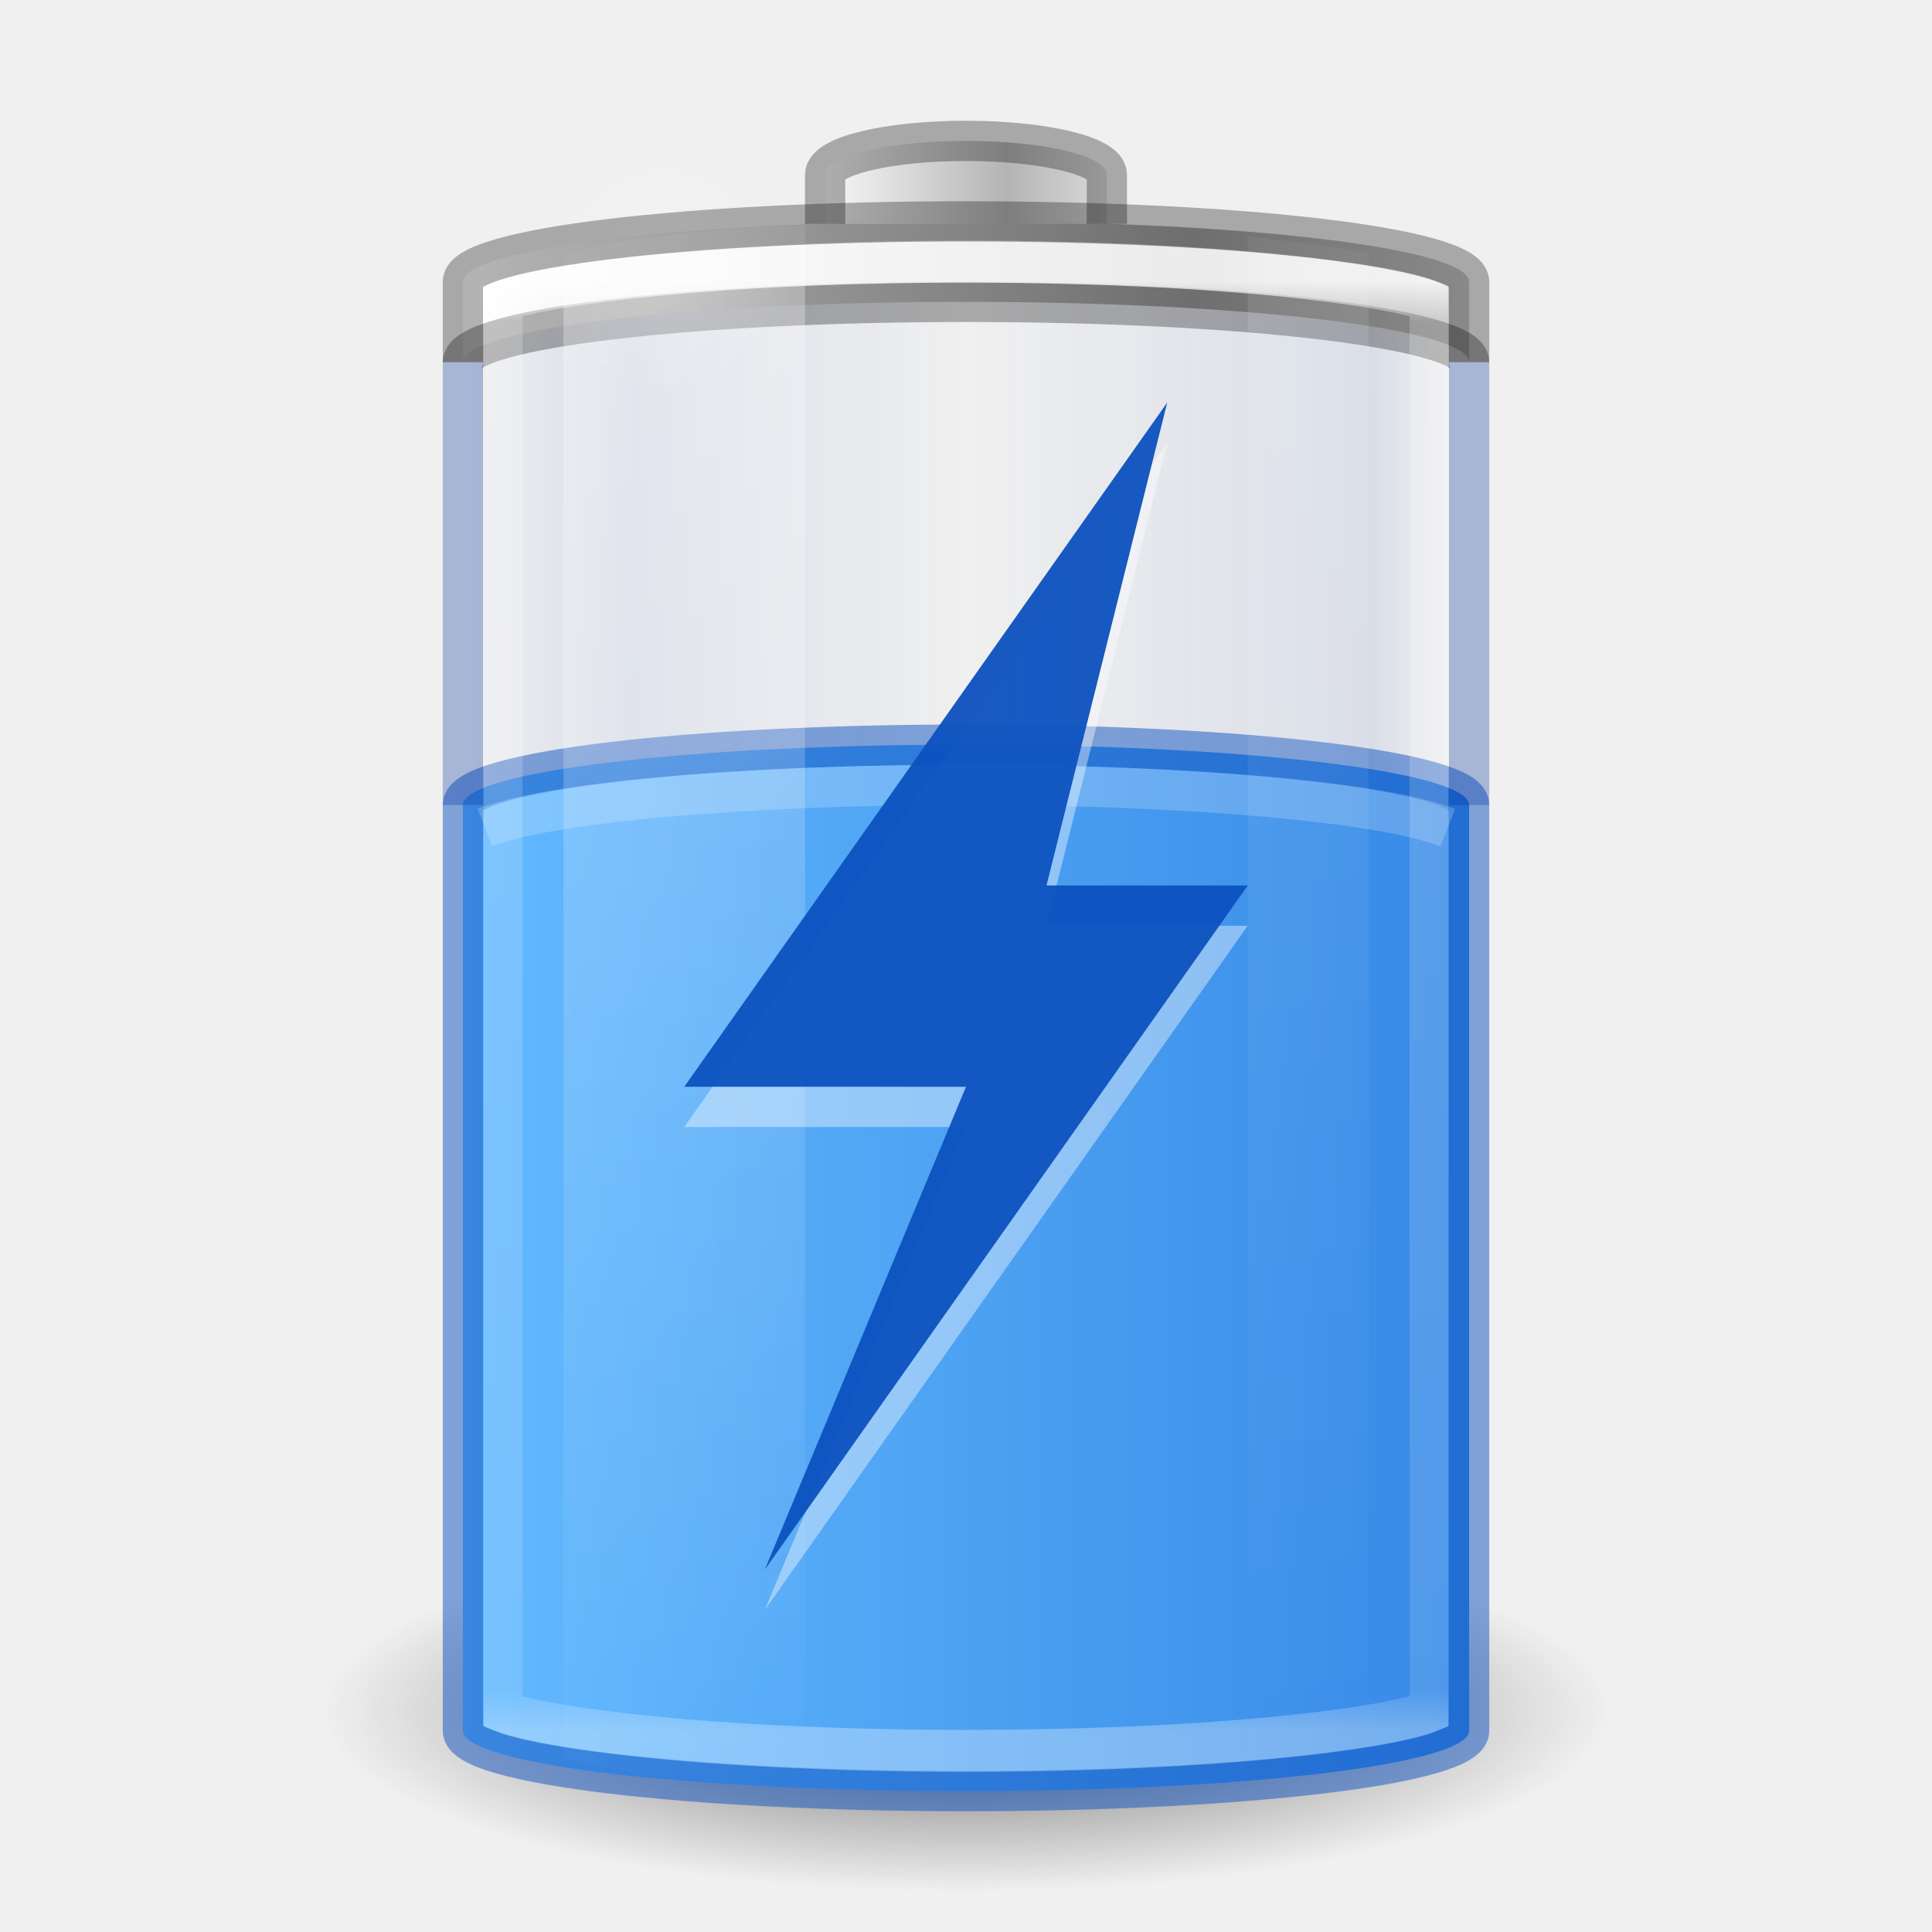
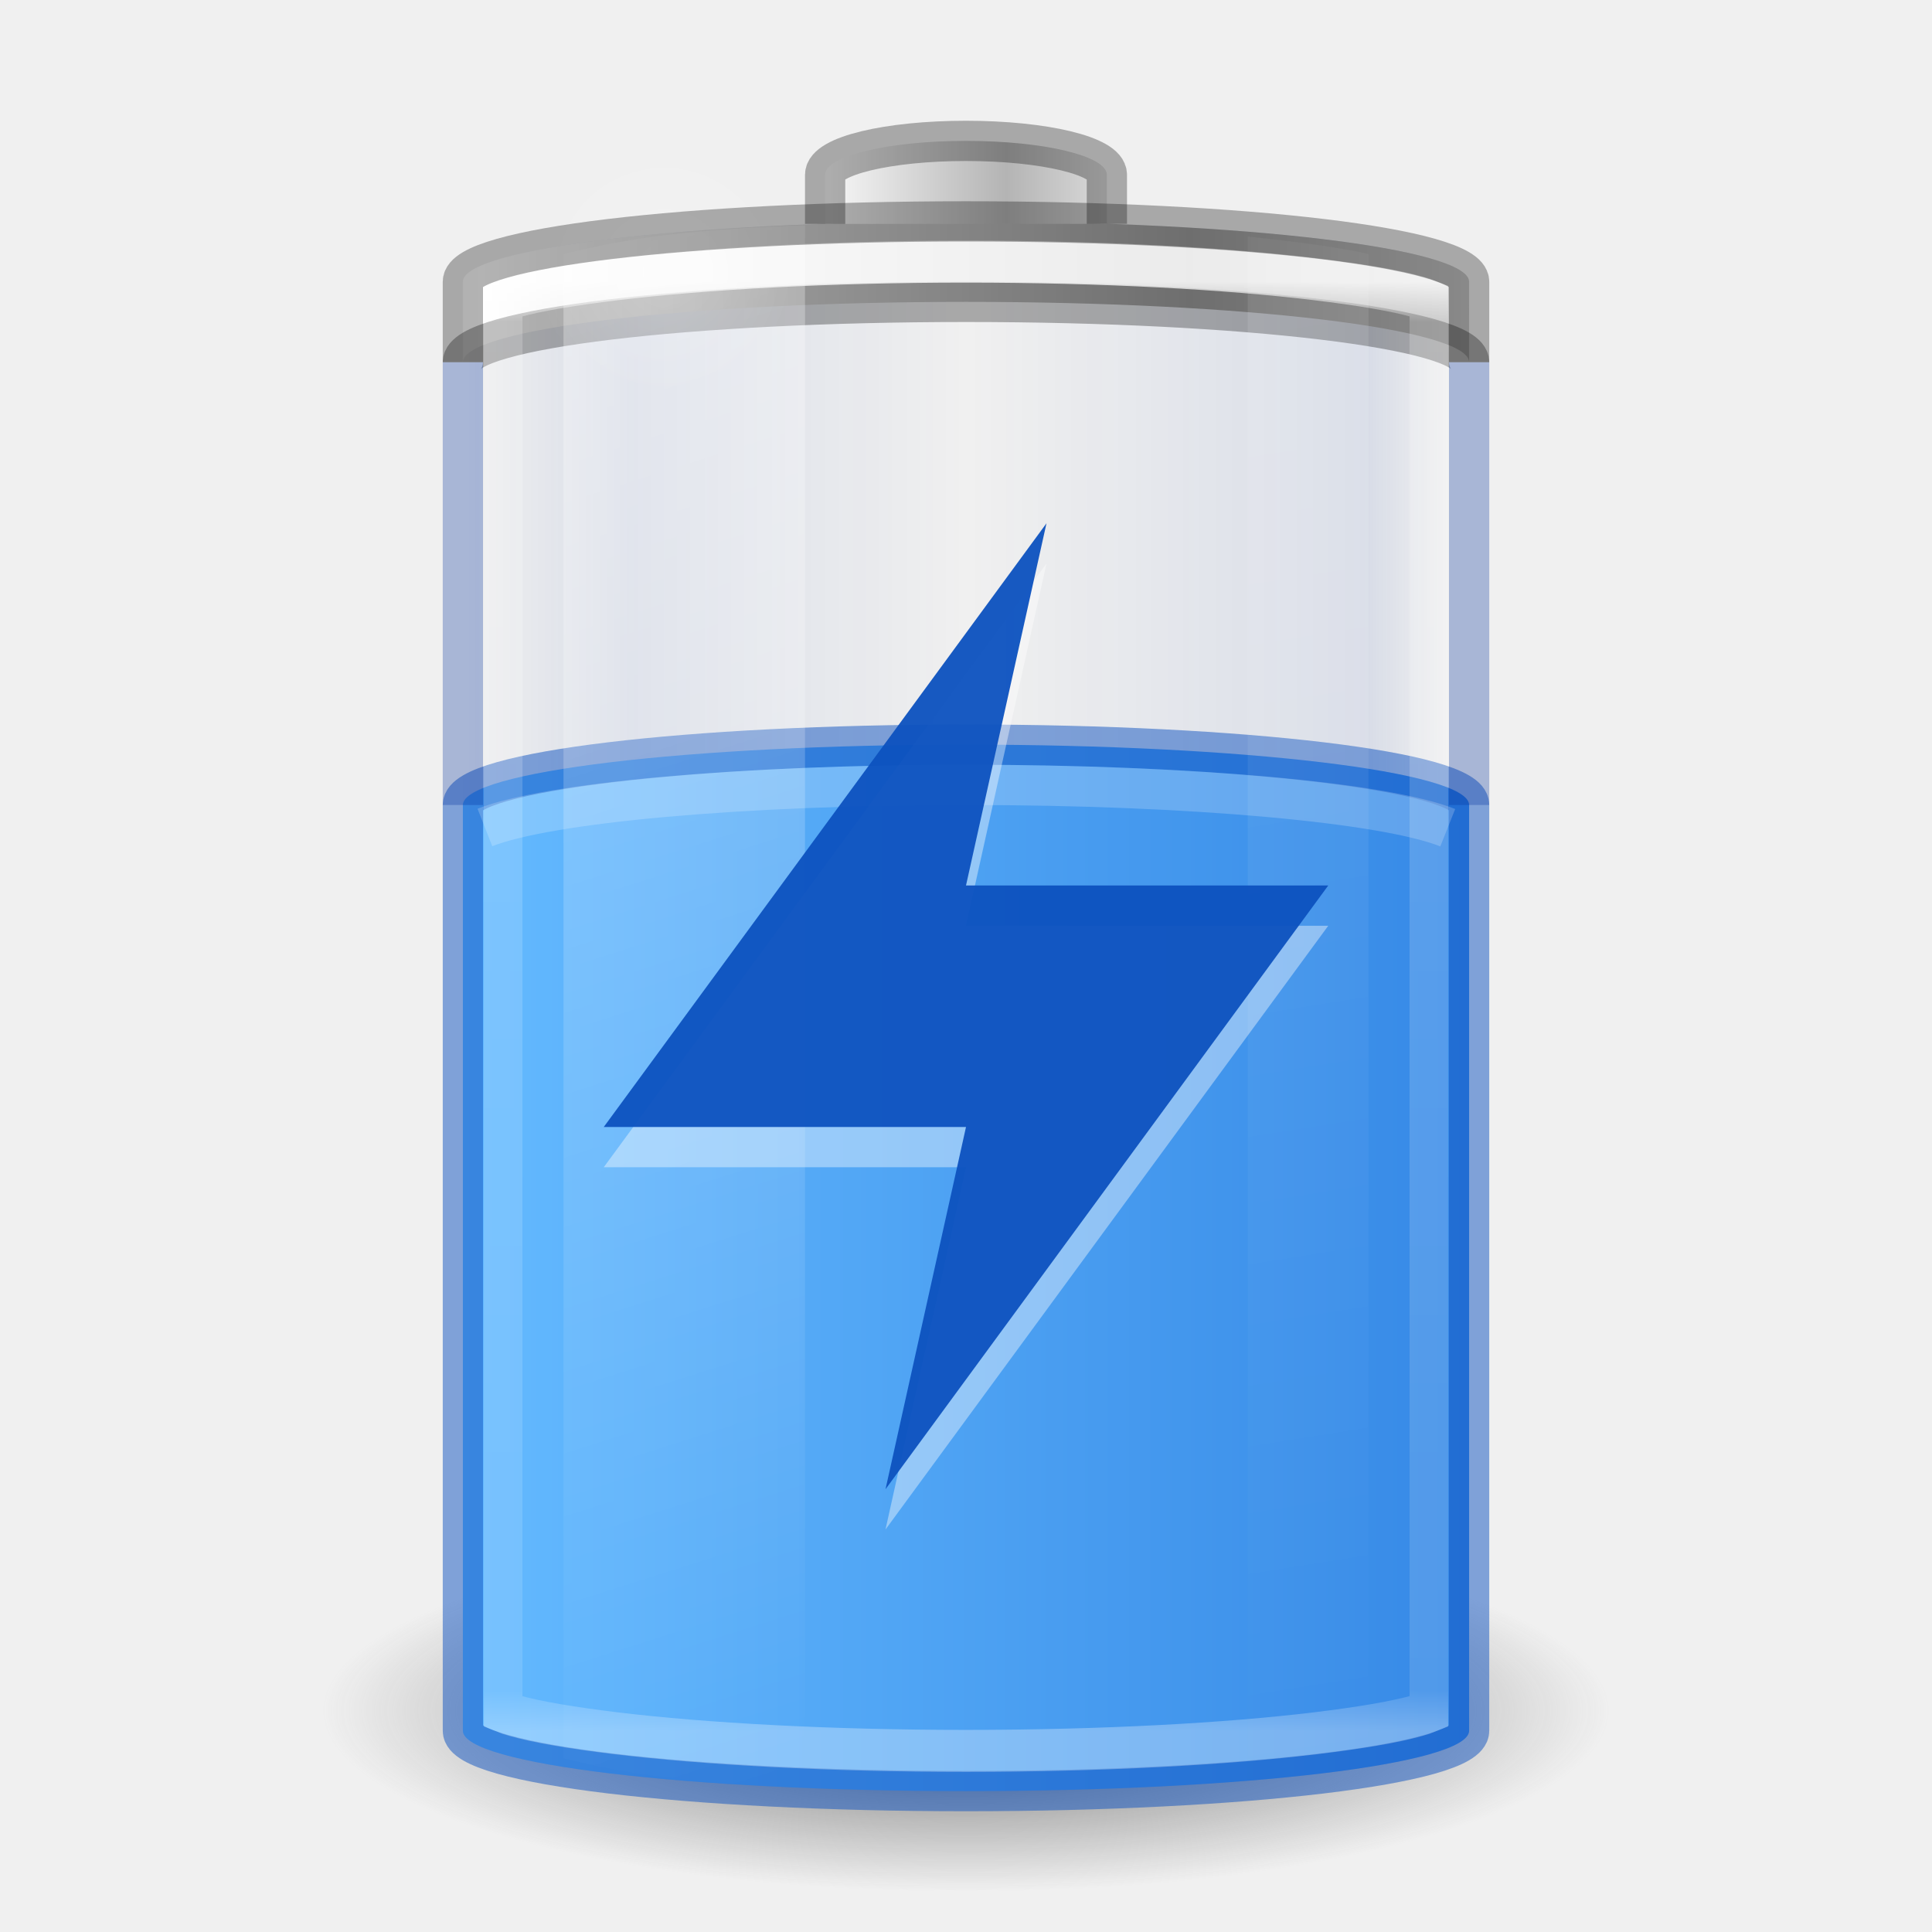
- <svg xmlns="http://www.w3.org/2000/svg" xmlns:xlink="http://www.w3.org/1999/xlink" id="svg2485" height="48" width="48" version="1.0">
+ <svg xmlns="http://www.w3.org/2000/svg" xmlns:xlink="http://www.w3.org/1999/xlink" version="1.0" width="48" height="48" id="svg2485">
  <defs id="defs2487">
    <linearGradient id="linearGradient5126">
-       <stop offset="0" style="stop-color:#ffffff;stop-opacity:1" id="stop5128" />
-       <stop offset="1" style="stop-color:#ffffff;stop-opacity:0" id="stop5130" />
+       <stop id="stop5128" style="stop-color:#ffffff;stop-opacity:1" offset="0" />
+       <stop id="stop5130" style="stop-color:#ffffff;stop-opacity:0" offset="1" />
    </linearGradient>
    <linearGradient id="linearGradient5118">
-       <stop offset="0" style="stop-color:#9d9d9d;stop-opacity:1" id="stop5120" />
-       <stop offset="1" style="stop-color:#ffffff;stop-opacity:1" id="stop5122" />
+       <stop id="stop5120" style="stop-color:#9d9d9d;stop-opacity:1" offset="0" />
+       <stop id="stop5122" style="stop-color:#ffffff;stop-opacity:1" offset="1" />
    </linearGradient>
    <linearGradient id="linearGradient4762">
-       <stop offset="0" style="stop-color:#ffffff;stop-opacity:1" id="stop4764" />
-       <stop offset="0.028" style="stop-color:#ffffff;stop-opacity:0.235" id="stop4766" />
-       <stop offset="0.972" style="stop-color:#ffffff;stop-opacity:0.157" id="stop4768" />
-       <stop offset="1" style="stop-color:#ffffff;stop-opacity:0.392" id="stop4770" />
+       <stop id="stop4764" style="stop-color:#ffffff;stop-opacity:1" offset="0" />
+       <stop id="stop4766" style="stop-color:#ffffff;stop-opacity:0.235" offset="0.028" />
+       <stop id="stop4768" style="stop-color:#ffffff;stop-opacity:0.157" offset="0.972" />
+       <stop id="stop4770" style="stop-color:#ffffff;stop-opacity:0.392" offset="1" />
    </linearGradient>
    <linearGradient id="linearGradient3254-3-182-8-5">
-       <stop offset="0" style="stop-color:#ffffff;stop-opacity:1" id="stop4663-8-7" />
-       <stop offset="1" style="stop-color:#ffffff;stop-opacity:0" id="stop4665-7-6" />
+       <stop id="stop4663-8-7" style="stop-color:#ffffff;stop-opacity:1" offset="0" />
+       <stop id="stop4665-7-6" style="stop-color:#ffffff;stop-opacity:0" offset="1" />
    </linearGradient>
-     <linearGradient gradientUnits="userSpaceOnUse" xlink:href="#linearGradient4762" id="linearGradient4760" y2="43" x2="30" y1="7" x1="30" />
-     <linearGradient spreadMethod="reflect" gradientTransform="matrix(0.1783638,0,0,0.1558618,28.64696,19.50942)" gradientUnits="userSpaceOnUse" xlink:href="#linearGradient2793-2-0-669-94-2" id="linearGradient3457-7-6" y2="-93.092" x2="-48.479" y1="-93.092" x1="-20.447" />
+     <linearGradient x1="30" y1="7" x2="30" y2="43" id="linearGradient4760" xlink:href="#linearGradient4762" gradientUnits="userSpaceOnUse" />
+     <linearGradient x1="-20.447" y1="-93.092" x2="-48.479" y2="-93.092" id="linearGradient3457-7-6" xlink:href="#linearGradient2793-2-0-669-94-2" gradientUnits="userSpaceOnUse" gradientTransform="matrix(0.1783638,0,0,0.1558618,28.64696,19.50942)" spreadMethod="reflect" />
    <linearGradient id="linearGradient2793-2-0-669-94-2">
-       <stop offset="0" style="stop-color:#b4b4b4;stop-opacity:1" id="stop4681-3-1" />
-       <stop offset="1" style="stop-color:#ffffff;stop-opacity:1" id="stop4683-67-4" />
+       <stop id="stop4681-3-1" style="stop-color:#b4b4b4;stop-opacity:1" offset="0" />
+       <stop id="stop4683-67-4" style="stop-color:#ffffff;stop-opacity:1" offset="1" />
    </linearGradient>
-     <linearGradient spreadMethod="reflect" gradientTransform="matrix(0.6142531,0,0,0.1558618,40.07214,19.73249)" gradientUnits="userSpaceOnUse" xlink:href="#linearGradient5118" id="linearGradient5066-8" y2="-93.092" x2="-45.762" y1="-93.092" x1="-17.121" />
-     <radialGradient gradientTransform="matrix(1,0,0,0.4285714,0,4.285714)" gradientUnits="userSpaceOnUse" xlink:href="#linearGradient5126" id="radialGradient5132" fy="7.5" fx="16.5" r="3.5" cy="7.5" cx="16.5" />
+     <linearGradient x1="-17.121" y1="-93.092" x2="-45.762" y2="-93.092" id="linearGradient5066-8" xlink:href="#linearGradient5118" gradientUnits="userSpaceOnUse" gradientTransform="matrix(0.6142531,0,0,0.1558618,40.07214,19.73249)" spreadMethod="reflect" />
+     <radialGradient cx="16.5" cy="7.5" r="3.5" fx="16.5" fy="7.5" id="radialGradient5132" xlink:href="#linearGradient5126" gradientUnits="userSpaceOnUse" gradientTransform="matrix(1,0,0,0.4285714,0,4.285714)" />
    <linearGradient id="linearGradient3820-7-2-1-2-6">
-       <stop offset="0" style="stop-color:#3d3d3d;stop-opacity:1" id="stop3822-2-6-3-3-7" />
-       <stop offset="0.5" style="stop-color:#686868;stop-opacity:0.498" id="stop3864-8-7-7-9-1" />
-       <stop offset="1" style="stop-color:#686868;stop-opacity:0" id="stop3824-1-2-5-0-3" />
+       <stop id="stop3822-2-6-3-3-7" style="stop-color:#3d3d3d;stop-opacity:1" offset="0" />
+       <stop id="stop3864-8-7-7-9-1" style="stop-color:#686868;stop-opacity:0.498" offset="0.5" />
+       <stop id="stop3824-1-2-5-0-3" style="stop-color:#686868;stop-opacity:0" offset="1" />
    </linearGradient>
-     <radialGradient gradientTransform="matrix(0.2549024,0,0,0.07169133,-1.275361,29.15319)" gradientUnits="userSpaceOnUse" xlink:href="#linearGradient3820-7-2-1-2-6" id="radialGradient5362" fy="186.171" fx="99.157" r="62.769" cy="186.171" cx="99.157" />
-     <linearGradient gradientTransform="matrix(1.466666,0,0,2.081161,-6.066655,-30.33387)" gradientUnits="userSpaceOnUse" xlink:href="#linearGradient3254-3-182-8-5" id="linearGradient5508" y2="35.717" x2="17.773" y1="17.458" x1="13.682" />
-     <linearGradient gradientTransform="matrix(1.466666,0,0,2.081161,-6.066655,-30.33387)" gradientUnits="userSpaceOnUse" xlink:href="#linearGradient3254-3-182-8-5" id="linearGradient5510" y2="35.717" x2="27.318" y1="17.458" x1="25.273" />
-     <linearGradient id="linearGradient3821">
-       <stop id="stop3823" offset="0" style="stop-color:#000000;stop-opacity:1;" />
-       <stop id="stop3825" offset="1" style="stop-color:#000000;stop-opacity:0;" />
+     <radialGradient cx="99.157" cy="186.171" r="62.769" fx="99.157" fy="186.171" id="radialGradient5362" xlink:href="#linearGradient3820-7-2-1-2-6" gradientUnits="userSpaceOnUse" gradientTransform="matrix(0.2549024,0,0,0.07169133,-1.275361,29.15319)" />
+     <linearGradient x1="13.682" y1="17.458" x2="17.773" y2="35.717" id="linearGradient5508" xlink:href="#linearGradient3254-3-182-8-5" gradientUnits="userSpaceOnUse" gradientTransform="matrix(1.466666,0,0,2.081161,-6.066655,-30.33387)" />
+     <linearGradient x1="25.273" y1="17.458" x2="27.318" y2="35.717" id="linearGradient5510" xlink:href="#linearGradient3254-3-182-8-5" gradientUnits="userSpaceOnUse" gradientTransform="matrix(1.466666,0,0,2.081161,-6.066655,-30.33387)" />
+     <linearGradient y2="25" x2="36.609" y1="25" x1="12.029" gradientTransform="translate(-48)" gradientUnits="userSpaceOnUse" id="linearGradient3941" xlink:href="#linearGradient915" />
+     <linearGradient gradientUnits="userSpaceOnUse" y2="26" x2="36.5" y1="26" x1="11.402" id="linearGradient901" xlink:href="#linearGradient899" gradientTransform="matrix(1,0,0,0.7027027,10e-7,13.22973)" />
+     <linearGradient id="linearGradient899">
+       <stop id="stop895" offset="0" style="stop-color:#64baff;stop-opacity:1" />
+       <stop id="stop897" offset="1" style="stop-color:#3689e6;stop-opacity:1" />
    </linearGradient>
-     <linearGradient xlink:href="#linearGradient915" id="linearGradient3941" gradientUnits="userSpaceOnUse" gradientTransform="translate(-48)" x1="12.029" y1="25" x2="36.609" y2="25" />
-     <linearGradient gradientTransform="matrix(1,0,0,0.7027027,10e-7,13.22973)" xlink:href="#linearGradient899" id="linearGradient901" x1="11.402" y1="26" x2="36.5" y2="26" gradientUnits="userSpaceOnUse" />
-     <linearGradient id="linearGradient899">
-       <stop style="stop-color:#64baff;stop-opacity:1" offset="0" id="stop895" />
-       <stop style="stop-color:#3689e6;stop-opacity:1" offset="1" id="stop897" />
-     </linearGradient>
-     <linearGradient xlink:href="#linearGradient915" id="linearGradient3941-3" gradientUnits="userSpaceOnUse" gradientTransform="translate(-36.5,-5.5)" x1="12.029" y1="25" x2="36.609" y2="25" />
    <linearGradient id="linearGradient915">
-       <stop id="stop905" offset="0" style="stop-color:#002e99;stop-opacity:0" />
-       <stop style="stop-color:#002e99;stop-opacity:1" offset="0.08" id="stop907" />
-       <stop style="stop-color:#002e99;stop-opacity:0" offset="0.487" id="stop909" />
-       <stop id="stop911" offset="0.826" style="stop-color:#002e99;stop-opacity:1" />
-       <stop id="stop913" offset="1" style="stop-color:#002e99;stop-opacity:0" />
+       <stop style="stop-color:#002e99;stop-opacity:0" offset="0" id="stop905" />
+       <stop id="stop907" offset="0.08" style="stop-color:#002e99;stop-opacity:1" />
+       <stop id="stop909" offset="0.487" style="stop-color:#002e99;stop-opacity:0" />
+       <stop style="stop-color:#002e99;stop-opacity:1" offset="0.826" id="stop911" />
+       <stop style="stop-color:#002e99;stop-opacity:0" offset="1" id="stop913" />
    </linearGradient>
  </defs>
-   <path style="fill:url(#radialGradient5362);fill-opacity:1;stroke:none" id="path3818-0-5" d="M 40,42.5 A 16,4.5 0 0 1 8,42.5 16,4.5 0 1 1 40,42.5 z" />
-   <rect transform="scale(-1,1)" style="opacity:0.1;color:#000000;fill:url(#linearGradient3941);fill-opacity:1.0;stroke:none;stroke-width:1;marker:none;visibility:visible;display:block;overflow:visible;enable-background:accumulate;font-variation-settings:normal;vector-effect:none;stroke-linecap:butt;stroke-linejoin:miter;stroke-miterlimit:4;stroke-dasharray:none;stroke-dashoffset:0;stroke-opacity:1;stop-color:#000000;stop-opacity:1" id="rect3268-4" y="5.5" x="-36.5" ry="1.5" rx="13.5" height="39" width="25" />
-   <rect width="25" height="26" rx="13.5" ry="1.5" x="11.5" y="18.5" id="rect3268-0-1-3" style="color:#000000;display:inline;overflow:visible;visibility:visible;fill:url(#linearGradient901);fill-opacity:1;fill-rule:nonzero;stroke:none;stroke-width:1;marker:none;enable-background:accumulate" />
-   <rect width="25" height="26" rx="13.5" ry="1.5" x="11.5" y="18.5" id="rect3268-36" style="color:#000000;display:block;overflow:visible;visibility:visible;opacity:0.5;fill:none;stroke:#0d52bf;stroke-width:1;stroke-linecap:butt;stroke-linejoin:miter;stroke-miterlimit:7;stroke-dasharray:none;stroke-dashoffset:0;stroke-opacity:1;marker:none;enable-background:accumulate" />
-   <path style="color:#000000;fill:url(#linearGradient5066-8);fill-opacity:1;fill-rule:nonzero;stroke:none;stroke-width:1;marker:none;visibility:visible;display:inline;overflow:visible;enable-background:accumulate" id="rect3268-6-4" d="M 24,5.5 C 17.075,5.5 11.5,6.169 11.5,7 l 0,2 c 0,-0.831 5.575,-1.5 12.5,-1.5 6.925,0 12.5,0.669 12.5,1.5 l 0,-2 C 36.5,6.169 30.925,5.5 24,5.5 z" />
-   <path style="opacity:0.3;color:#000000;fill:none;stroke:#000000;stroke-width:1;stroke-linecap:butt;stroke-linejoin:miter;stroke-miterlimit:7;stroke-opacity:1;stroke-dasharray:none;stroke-dashoffset:0;marker:none;visibility:visible;display:block;overflow:visible;enable-background:accumulate" id="rect3268-6" d="M 11.5,9 C 11.5,8.169 17.075,7.5 24,7.5 30.925,7.5 36.5,8.169 36.5,9" />
-   <path style="color:#000000;fill:url(#linearGradient3457-7-6);fill-opacity:1;fill-rule:nonzero;stroke:none;stroke-width:1;marker:none;visibility:visible;display:inline;overflow:visible;enable-background:accumulate" id="rect3268-3-9" d="m 27.5,5.562 0,-1.219 C 27.5,3.875 25.939,3.5 24,3.5 c -1.939,0 -3.5,0.375 -3.5,0.844 l 0,1.219" />
-   <path style="opacity:0.3;color:#000000;fill:none;stroke:#000000;stroke-width:1;stroke-linecap:butt;stroke-linejoin:miter;stroke-miterlimit:7;stroke-opacity:1;stroke-dasharray:none;stroke-dashoffset:0;marker:none;visibility:visible;display:block;overflow:visible;enable-background:accumulate" id="rect3268-3" d="m 27.5,5.562 0,-1.219 C 27.5,3.875 25.939,3.5 24,3.5 c -1.939,0 -3.5,0.375 -3.5,0.844 l 0,1.219" />
-   <path style="opacity:0.8;color:#000000;fill:none;stroke:url(#linearGradient4760);stroke-width:1.043;stroke-linecap:butt;stroke-linejoin:miter;stroke-miterlimit:7;stroke-opacity:1;stroke-dasharray:none;stroke-dashoffset:0;marker:none;visibility:visible;display:block;overflow:visible;enable-background:accumulate" id="path4752" transform="matrix(0.92,0,0,1,1.92,0)" d="m 24,6.5 c -3.71,0 -7.053,0.173 -9.438,0.438 -1.192,0.132 -2.155,0.281 -2.75,0.438 -0.164,0.043 -0.213,0.057 -0.312,0.094 l 0,35.062 c 0.099,0.037 0.149,0.051 0.312,0.094 0.595,0.157 1.558,0.305 2.75,0.438 C 16.947,43.327 20.29,43.5 24,43.5 c 3.71,0 7.053,-0.173 9.438,-0.438 1.192,-0.132 2.155,-0.281 2.75,-0.438 0.164,-0.043 0.213,-0.057 0.312,-0.094 l 0,-35.062 C 36.401,7.432 36.351,7.418 36.188,7.375 35.593,7.218 34.63,7.07 33.438,6.938 31.053,6.673 27.71,6.5 24,6.5 z" />
-   <path style="opacity:0.3;fill:url(#linearGradient5508);fill-opacity:1;fill-rule:nonzero;stroke:none;stroke-width:1;marker:none;visibility:visible;display:inline;overflow:visible" id="path5194" d="M 20,5.594 C 16.787,5.715 15.493,5.954 14,6.312 l 0,37.375 c 1.493,0.358 2.787,0.598 6,0.719 z" />
-   <path style="opacity:0.1;fill:url(#linearGradient5510);fill-opacity:1;fill-rule:nonzero;stroke:none;stroke-width:1;marker:none;visibility:visible;display:inline;overflow:visible" id="rect3244" d="m 31,5.875 0,38.25 c 1.137,-0.124 2.304,-0.27 3,-0.438 L 34,6.312 C 33.304,6.145 32.137,5.999 31,5.875 z" />
-   <path style="opacity:0.2;color:#000000;fill:url(#radialGradient5132);fill-opacity:1;fill-rule:nonzero;stroke:none;stroke-width:1;marker:none;visibility:visible;display:inline;overflow:visible;enable-background:accumulate" id="path5124" transform="matrix(0.9086582,0,0,2.065656,1.507141,-8.738375)" d="m 20,7.5 a 3.5,1.5 0 1 1 -7,0 3.5,1.5 0 1 1 7,0 z" />
-   <path style="opacity:0.2;color:#000000;fill:none;stroke:#ffffff;stroke-width:1;stroke-linecap:butt;stroke-linejoin:miter;stroke-miterlimit:7;stroke-opacity:1;stroke-dasharray:none;stroke-dashoffset:0;marker:none;visibility:visible;display:block;overflow:visible;enable-background:accumulate" id="rect3268-0-7" d="M 35.969,20.564 C 34.421,19.947 29.662,19.5 24,19.5 c -5.643,0 -10.389,0.444 -11.953,1.058" />
-   <path style="color:#000000;display:block;overflow:visible;visibility:visible;opacity:0.3;fill:none;stroke:#000000;stroke-width:1;stroke-linecap:butt;stroke-linejoin:miter;stroke-miterlimit:7;stroke-dasharray:none;stroke-dashoffset:0;stroke-opacity:1;marker:none;enable-background:accumulate" d="M 36.5,9 V 7 C 36.5,6.169 30.925,5.5 24,5.5 17.075,5.5 11.5,6.169 11.5,7 v 2" id="rect3268-5" />
-   <path style="display:inline;overflow:visible;visibility:visible;opacity:0.4;fill:#ffffff;fill-opacity:1;fill-rule:nonzero;stroke:none;stroke-width:1;marker:none;enable-background:accumulate" id="path8107" d="M 29,11 17,28 h 7 L 19,40 31,23 h -5 z" />
-   <path d="M 29,10 17,27 h 7 L 19,39 31,22 h -5 z" id="path3172" style="display:inline;overflow:visible;visibility:visible;opacity:0.95;fill:#0d52bf;fill-opacity:1;fill-rule:nonzero;stroke:none;stroke-width:1;marker:none;enable-background:accumulate" />
-   <path id="path891" style="fill:none;stroke:#002e99;stroke-width:1px;stroke-linecap:butt;stroke-linejoin:miter;stroke-opacity:1;opacity:0.3" d="M 11.5 9 L 11.5 20 L 11.5 9 z M 36.5 9 L 36.5 20 L 36.5 9 z " />
+   <path d="M 40,42.5 A 16,4.5 0 0 1 8,42.5 16,4.5 0 1 1 40,42.5 z" id="path3818-0-5" style="fill:url(#radialGradient5362);fill-opacity:1;stroke:none" />
+   <rect width="25" height="39" rx="13.5" ry="1.5" x="-36.5" y="5.5" id="rect3268-4" style="opacity:0.1;color:#000000;fill:url(#linearGradient3941);fill-opacity:1.0;stroke:none;stroke-width:1;marker:none;visibility:visible;display:block;overflow:visible;enable-background:accumulate;font-variation-settings:normal;vector-effect:none;stroke-linecap:butt;stroke-linejoin:miter;stroke-miterlimit:4;stroke-dasharray:none;stroke-dashoffset:0;stroke-opacity:1;stop-color:#000000;stop-opacity:1" transform="scale(-1,1)" />
+   <rect style="color:#000000;display:inline;overflow:visible;visibility:visible;fill:url(#linearGradient901);fill-opacity:1;fill-rule:nonzero;stroke:none;stroke-width:1;marker:none;enable-background:accumulate" id="rect3268-0-1-3" y="18.5" x="11.5" ry="1.5" rx="13.5" height="26" width="25" />
+   <rect style="color:#000000;display:block;overflow:visible;visibility:visible;opacity:0.5;fill:none;stroke:#0d52bf;stroke-width:1;stroke-linecap:butt;stroke-linejoin:miter;stroke-miterlimit:7;stroke-dasharray:none;stroke-dashoffset:0;stroke-opacity:1;marker:none;enable-background:accumulate" id="rect3268-36" y="18.5" x="11.5" ry="1.5" rx="13.5" height="26" width="25" />
+   <path d="M 24,5.5 C 17.075,5.5 11.5,6.169 11.5,7 l 0,2 c 0,-0.831 5.575,-1.5 12.5,-1.5 6.925,0 12.5,0.669 12.5,1.5 l 0,-2 C 36.5,6.169 30.925,5.5 24,5.5 z" id="rect3268-6-4" style="color:#000000;fill:url(#linearGradient5066-8);fill-opacity:1;fill-rule:nonzero;stroke:none;stroke-width:1;marker:none;visibility:visible;display:inline;overflow:visible;enable-background:accumulate" />
+   <path d="M 11.5,9 C 11.5,8.169 17.075,7.5 24,7.5 30.925,7.5 36.5,8.169 36.5,9" id="rect3268-6" style="opacity:0.3;color:#000000;fill:none;stroke:#000000;stroke-width:1;stroke-linecap:butt;stroke-linejoin:miter;stroke-miterlimit:7;stroke-opacity:1;stroke-dasharray:none;stroke-dashoffset:0;marker:none;visibility:visible;display:block;overflow:visible;enable-background:accumulate" />
+   <path d="m 27.5,5.562 0,-1.219 C 27.5,3.875 25.939,3.5 24,3.5 c -1.939,0 -3.5,0.375 -3.5,0.844 l 0,1.219" id="rect3268-3-9" style="color:#000000;fill:url(#linearGradient3457-7-6);fill-opacity:1;fill-rule:nonzero;stroke:none;stroke-width:1;marker:none;visibility:visible;display:inline;overflow:visible;enable-background:accumulate" />
+   <path d="m 27.5,5.562 0,-1.219 C 27.5,3.875 25.939,3.5 24,3.5 c -1.939,0 -3.5,0.375 -3.5,0.844 l 0,1.219" id="rect3268-3" style="opacity:0.3;color:#000000;fill:none;stroke:#000000;stroke-width:1;stroke-linecap:butt;stroke-linejoin:miter;stroke-miterlimit:7;stroke-opacity:1;stroke-dasharray:none;stroke-dashoffset:0;marker:none;visibility:visible;display:block;overflow:visible;enable-background:accumulate" />
+   <path d="m 24,6.5 c -3.71,0 -7.053,0.173 -9.438,0.438 -1.192,0.132 -2.155,0.281 -2.75,0.438 -0.164,0.043 -0.213,0.057 -0.312,0.094 l 0,35.062 c 0.099,0.037 0.149,0.051 0.312,0.094 0.595,0.157 1.558,0.305 2.75,0.438 C 16.947,43.327 20.29,43.5 24,43.5 c 3.71,0 7.053,-0.173 9.438,-0.438 1.192,-0.132 2.155,-0.281 2.75,-0.438 0.164,-0.043 0.213,-0.057 0.312,-0.094 l 0,-35.062 C 36.401,7.432 36.351,7.418 36.188,7.375 35.593,7.218 34.63,7.07 33.438,6.938 31.053,6.673 27.71,6.5 24,6.5 z" transform="matrix(0.92,0,0,1,1.92,0)" id="path4752" style="opacity:0.8;color:#000000;fill:none;stroke:url(#linearGradient4760);stroke-width:1.043;stroke-linecap:butt;stroke-linejoin:miter;stroke-miterlimit:7;stroke-opacity:1;stroke-dasharray:none;stroke-dashoffset:0;marker:none;visibility:visible;display:block;overflow:visible;enable-background:accumulate" />
+   <path d="M 20,5.594 C 16.787,5.715 15.493,5.954 14,6.312 l 0,37.375 c 1.493,0.358 2.787,0.598 6,0.719 z" id="path5194" style="opacity:0.3;fill:url(#linearGradient5508);fill-opacity:1;fill-rule:nonzero;stroke:none;stroke-width:1;marker:none;visibility:visible;display:inline;overflow:visible" />
+   <path d="m 31,5.875 0,38.25 c 1.137,-0.124 2.304,-0.27 3,-0.438 L 34,6.312 C 33.304,6.145 32.137,5.999 31,5.875 z" id="rect3244" style="opacity:0.1;fill:url(#linearGradient5510);fill-opacity:1;fill-rule:nonzero;stroke:none;stroke-width:1;marker:none;visibility:visible;display:inline;overflow:visible" />
+   <path d="m 20,7.5 a 3.5,1.5 0 1 1 -7,0 3.5,1.5 0 1 1 7,0 z" transform="matrix(0.9086582,0,0,2.065656,1.507141,-8.738375)" id="path5124" style="opacity:0.2;color:#000000;fill:url(#radialGradient5132);fill-opacity:1;fill-rule:nonzero;stroke:none;stroke-width:1;marker:none;visibility:visible;display:inline;overflow:visible;enable-background:accumulate" />
+   <path d="M 35.969,20.564 C 34.421,19.947 29.662,19.5 24,19.5 c -5.643,0 -10.389,0.444 -11.953,1.058" id="rect3268-0-7" style="opacity:0.2;color:#000000;fill:none;stroke:#ffffff;stroke-width:1;stroke-linecap:butt;stroke-linejoin:miter;stroke-miterlimit:7;stroke-opacity:1;stroke-dasharray:none;stroke-dashoffset:0;marker:none;visibility:visible;display:block;overflow:visible;enable-background:accumulate" />
+   <path id="rect3268-5" d="M 36.5,9 V 7 C 36.5,6.169 30.925,5.5 24,5.5 17.075,5.5 11.5,6.169 11.5,7 v 2" style="color:#000000;display:block;overflow:visible;visibility:visible;opacity:0.3;fill:none;stroke:#000000;stroke-width:1;stroke-linecap:butt;stroke-linejoin:miter;stroke-miterlimit:7;stroke-dasharray:none;stroke-dashoffset:0;stroke-opacity:1;marker:none;enable-background:accumulate" />
+   <path d="M 11.5 9 L 11.5 20 L 11.5 9 z M 36.5 9 L 36.5 20 L 36.5 9 z " style="fill:none;stroke:#002e99;stroke-width:1px;stroke-linecap:butt;stroke-linejoin:miter;stroke-opacity:1;opacity:0.3" id="path891" />
+   <path id="path2-6" style="font-variation-settings:normal;opacity:0.4;isolation:auto;mix-blend-mode:normal;vector-effect:none;fill:#ffffff;fill-opacity:1;stroke:none;stroke-width:1;stroke-linecap:butt;stroke-linejoin:miter;stroke-miterlimit:4;stroke-dasharray:none;stroke-dashoffset:0;stroke-opacity:1;marker:none;stop-color:#000000;stop-opacity:1" overflow="visible" fill="#666666" d="M 22,38 33,23 h -9 l 2,-9 -11,15 h 9 z" color="#bebebe" />
+   <path color="#bebebe" d="M 22,37 33,22 h -9 l 2,-9 -11,15 h 9 z" fill="#666666" overflow="visible" style="font-variation-settings:normal;opacity:0.95;isolation:auto;mix-blend-mode:normal;vector-effect:none;fill:#0d52bf;fill-opacity:1;stroke:none;stroke-width:1;stroke-linecap:butt;stroke-linejoin:miter;stroke-miterlimit:4;stroke-dasharray:none;stroke-dashoffset:0;stroke-opacity:1;marker:none;stop-color:#000000;stop-opacity:1" id="path2" />
</svg>
